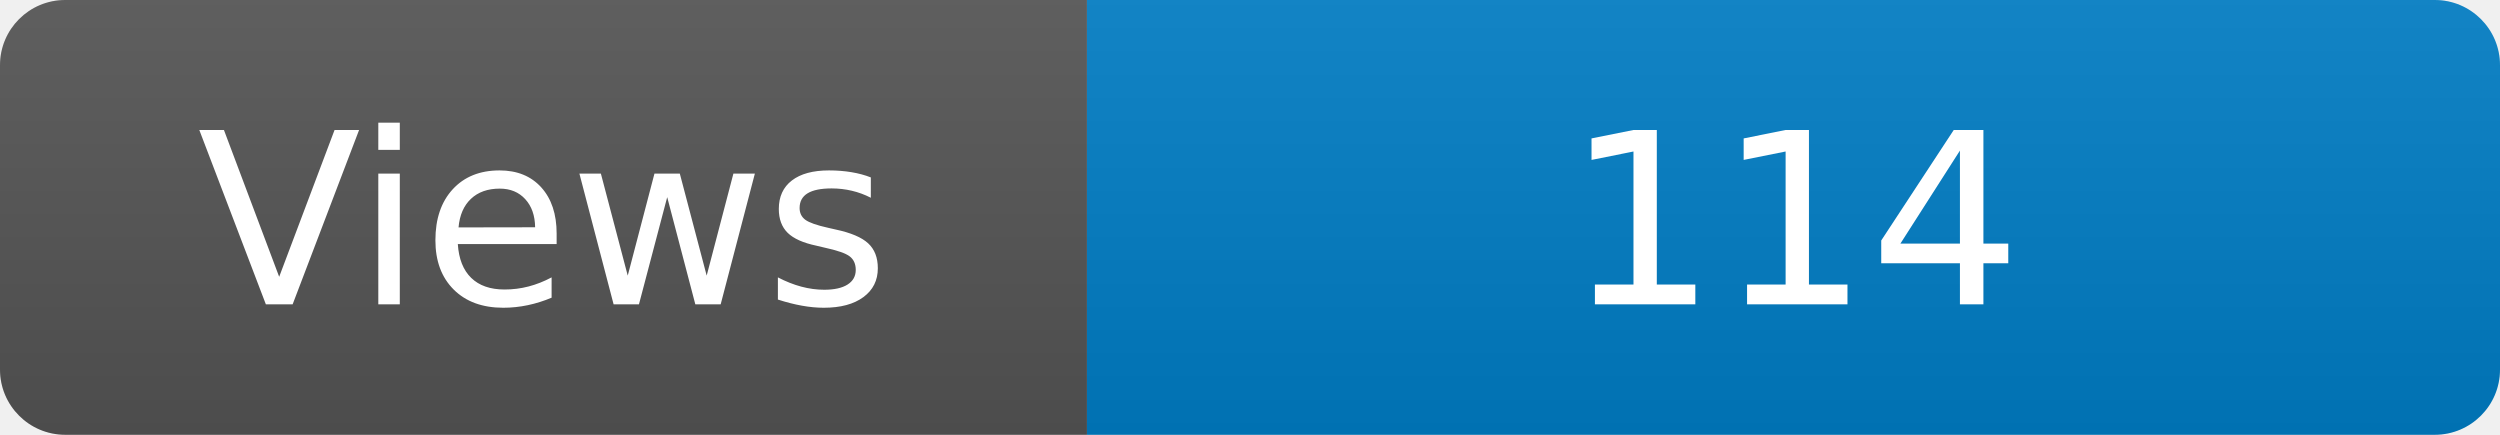
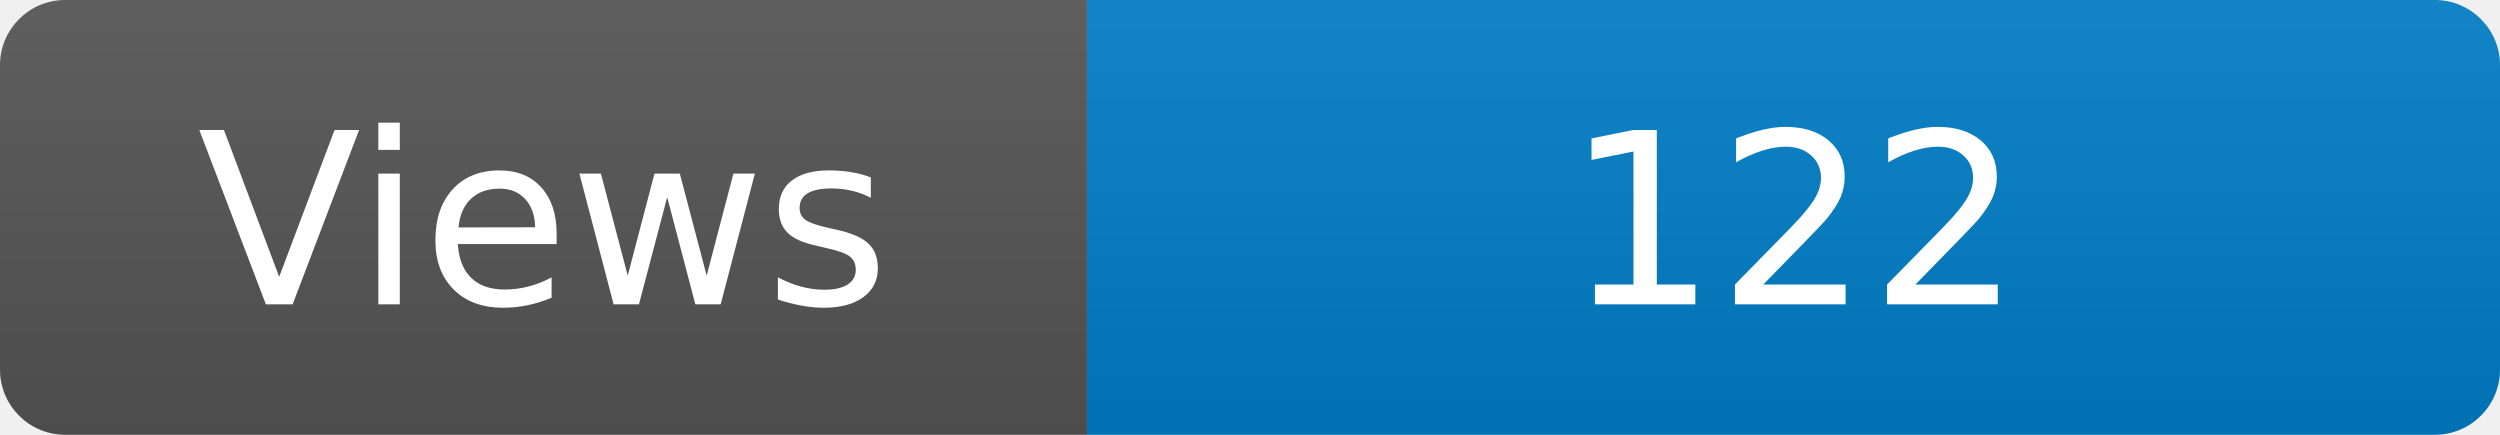
<svg xmlns="http://www.w3.org/2000/svg" width="115" height="20" role="img" aria-label="Maintained?: yes">
  <linearGradient id="s" x2="0" y2="100%">
    <stop offset="0" stop-color="#bbb" stop-opacity=".1" />
    <stop offset="1" stop-opacity=".1" />
  </linearGradient>
  <clipPath id="r">
    <rect width="115" height="20" rx="3" fill="#fff" />
  </clipPath>
  <g clip-path="url(#r)">
    <rect width="50" height="20" fill="#555" />
    <rect x="50" width="160" height="20" fill="#007ec6" />
    <rect width="115" height="20" fill="url(#s)" />
  </g>
  <g fill="#fff" text-anchor="middle" font-family="Verdana,Geneva,DejaVu Sans,sans-serif" font-size="110">
    <text x="250" y="140" transform="scale(.1)" fill="#fff">Views</text>
-     <text x="825" y="140" transform="scale(.1)" fill="#fff">114</text>
+     <text x="825" y="140" transform="scale(.1)" fill="#fff">122</text>
  </g>
</svg>
